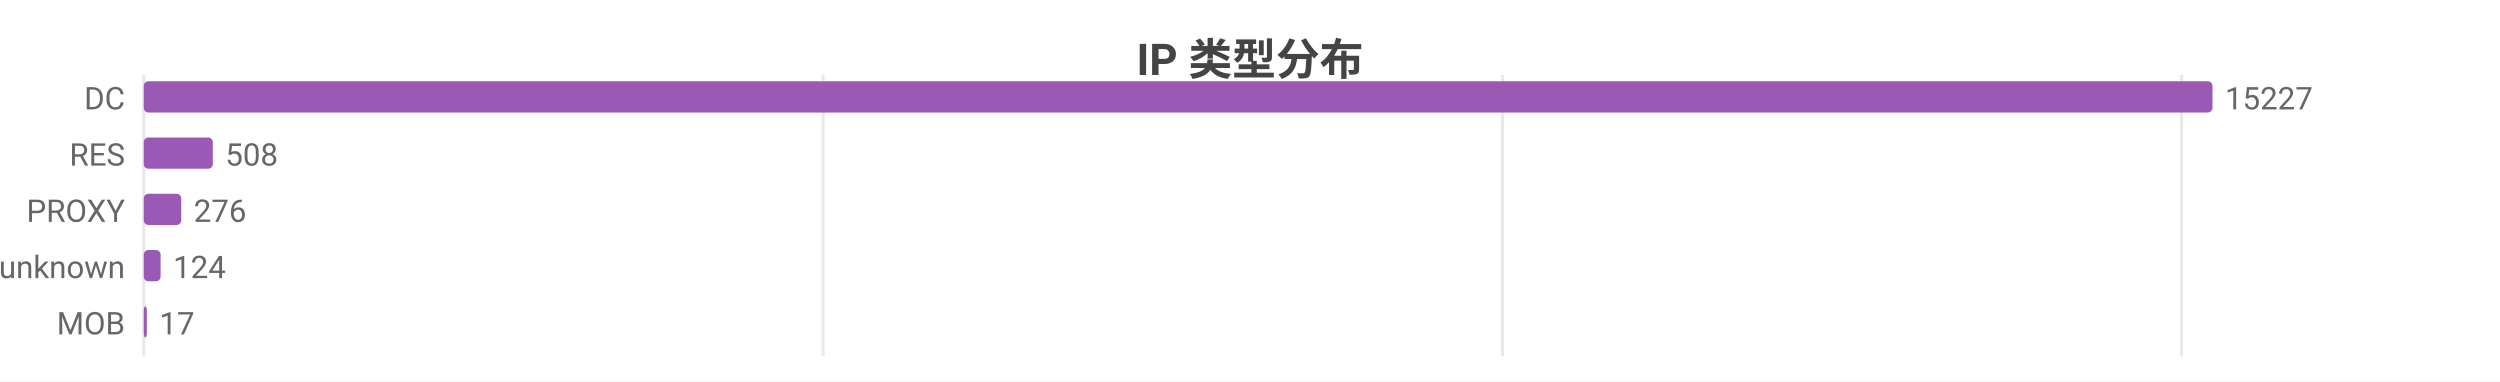
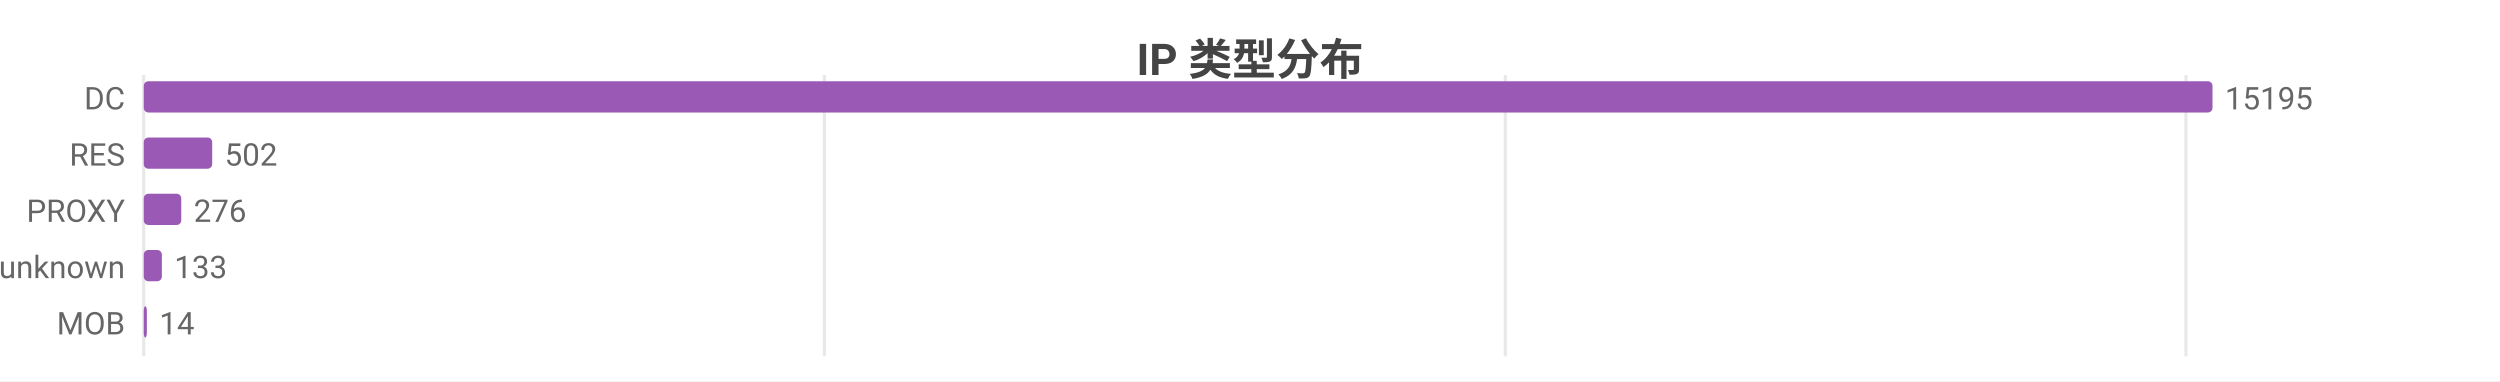
<svg xmlns="http://www.w3.org/2000/svg" width="800" height="122" viewBox="0 0 800 122">
  <rect width="800" height="122" fill="#ffffff" />
  <style>text{font-family:system-ui,-apple-system,'Segoe UI',Roboto,'PingFang SC','Microsoft YaHei','Noto Sans CJK SC',sans-serif}.g{stroke:#e8e8e8;stroke-width:1}.a{stroke:#999;stroke-width:1}.t{font-size:10px;fill:#666}.m{font-size:10px;text-anchor:middle;fill:#666}.e{font-size:10px;text-anchor:end;fill:#666}.l{font-size:11px;fill:#333}.tt{font-size:14px;font-weight:600;text-anchor:middle;fill:#444}.em{font-size:13px;text-anchor:middle;fill:#999}</style>
  <text class="tt" x="400.0" y="24">IP 类型分布</text>
  <line class="g" x1="46" y1="24" x2="46" y2="114" />
-   <line class="g" x1="263.4" y1="24" x2="263.4" y2="114" />
-   <line class="g" x1="480.8" y1="24" x2="480.8" y2="114" />
-   <line class="g" x1="698.1" y1="24" x2="698.1" y2="114" />
+   <line class="g" x1="263.8" y1="24" x2="263.8" y2="114" />
+   <line class="g" x1="481.7" y1="24" x2="481.7" y2="114" />
+   <line class="g" x1="699.5" y1="24" x2="699.5" y2="114" />
  <text class="e" x="40" y="35">DC</text>
  <rect x="46" y="26" width="662" height="10" fill="#9b59b6" rx="1.5" />
-   <text class="t" x="712" y="35">15227</text>
+   <text class="t" x="712" y="35">15195</text>
  <text class="e" x="40" y="53">RES</text>
-   <rect x="46" y="44" width="22.1" height="10" fill="#9b59b6" rx="1.5" />
-   <text class="t" x="72.1" y="53">508</text>
+   <rect x="46" y="44" width="21.9" height="10" fill="#9b59b6" rx="1.5" />
+   <text class="t" x="71.9" y="53">502</text>
  <text class="e" x="40" y="71">PROXY</text>
  <rect x="46" y="62" width="12.0" height="10" fill="#9b59b6" rx="1.5" />
  <text class="t" x="62.0" y="71">276</text>
  <text class="e" x="40" y="89">unknown</text>
-   <rect x="46" y="80" width="5.4" height="10" fill="#9b59b6" rx="1.5" />
-   <text class="t" x="55.4" y="89">124</text>
+   <rect x="46" y="80" width="5.8" height="10" fill="#9b59b6" rx="1.5" />
+   <text class="t" x="55.8" y="89">133</text>
  <text class="e" x="40" y="107">MOB</text>
  <rect x="46" y="98" width="1" height="10" fill="#9b59b6" rx="1.5" />
-   <text class="t" x="51" y="107">17</text>
+   <text class="t" x="51" y="107">14</text>
</svg>
